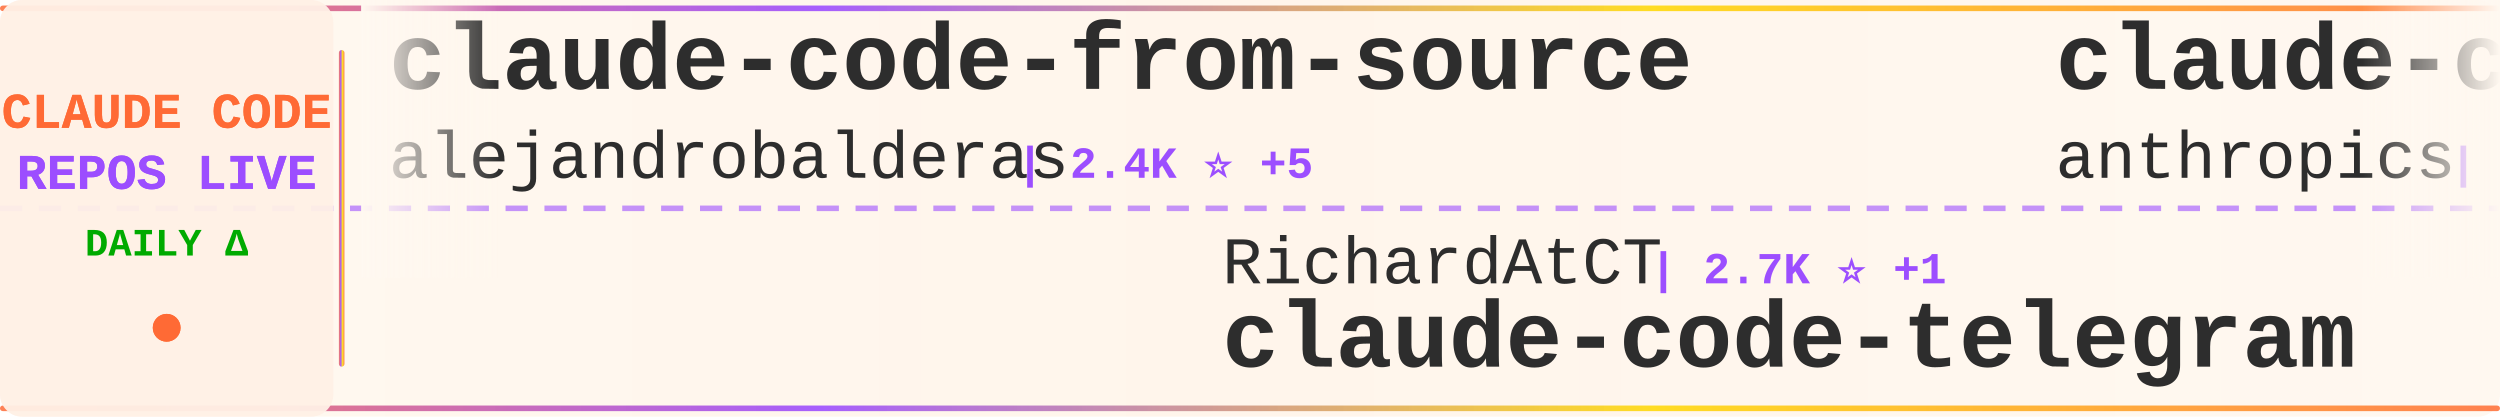
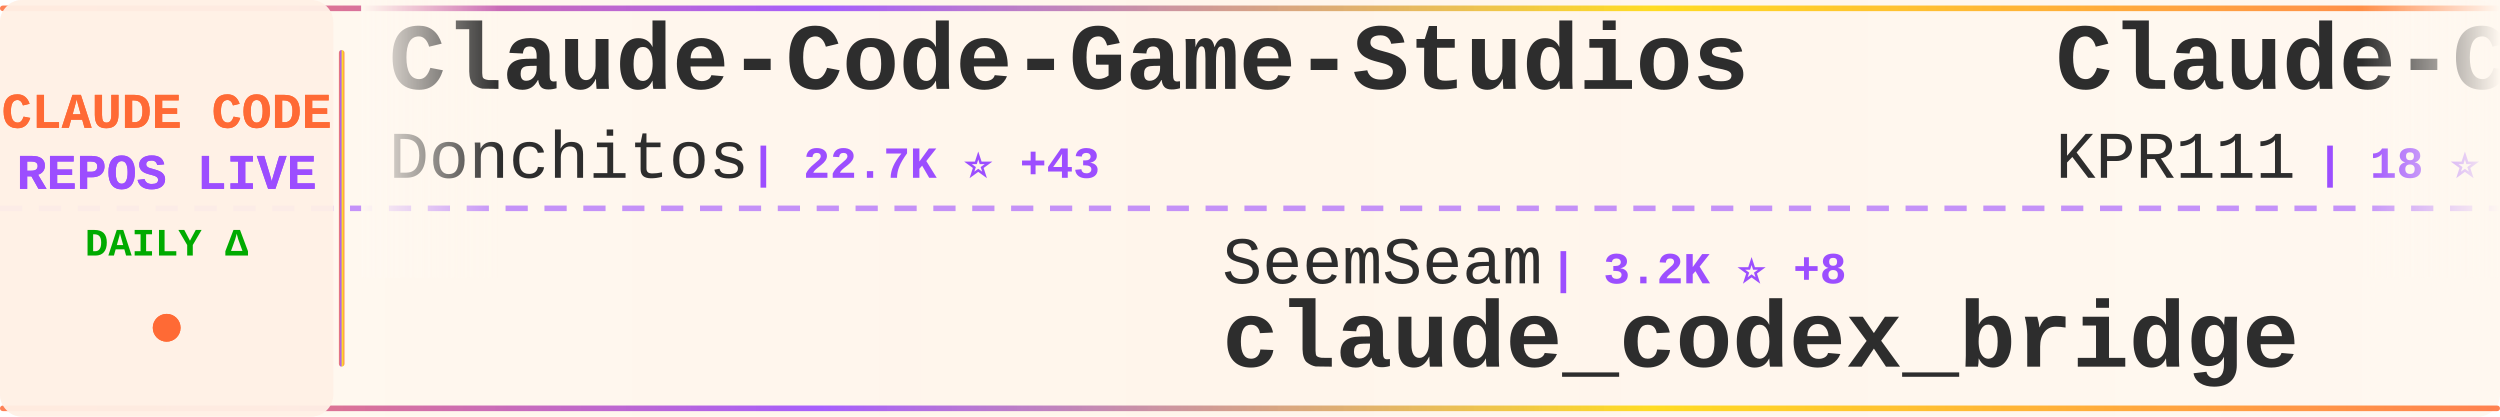
<svg xmlns="http://www.w3.org/2000/svg" width="900" height="150">
  <defs>
    <linearGradient id="tickerBg" x1="0%" y1="0%" x2="100%" y2="0%">
      <stop offset="0%" style="stop-color:#fff8f0;stop-opacity:0.98" />
      <stop offset="50%" style="stop-color:#fff5eb;stop-opacity:1" />
      <stop offset="100%" style="stop-color:#fff8f0;stop-opacity:0.98" />
    </linearGradient>
    <linearGradient id="borderGrad" x1="0%" y1="0%" x2="100%" y2="0%">
      <stop offset="0%" style="stop-color:#FF6B35;stop-opacity:0.85">
        <animate attributeName="stop-opacity" values="0.85;1;0.85" dur="2s" repeatCount="indefinite" />
      </stop>
      <stop offset="33%" style="stop-color:#9C4EFF;stop-opacity:0.9">
        <animate attributeName="stop-opacity" values="0.9;1;0.9" dur="2.2s" repeatCount="indefinite" />
      </stop>
      <stop offset="66%" style="stop-color:#FFD700;stop-opacity:0.85">
        <animate attributeName="stop-opacity" values="0.85;1;0.85" dur="1.8s" repeatCount="indefinite" />
      </stop>
      <stop offset="100%" style="stop-color:#FF6B35;stop-opacity:0.85">
        <animate attributeName="stop-opacity" values="0.85;1;0.85" dur="2s" repeatCount="indefinite" />
      </stop>
    </linearGradient>
    <filter id="textGlow">
      <feGaussianBlur stdDeviation="0.15" result="coloredBlur" />
      <feMerge>
        <feMergeNode in="coloredBlur" />
        <feMergeNode in="SourceGraphic" />
      </feMerge>
    </filter>
    <filter id="metricGlow">
      <feGaussianBlur stdDeviation="0.2" result="coloredBlur" />
      <feMerge>
        <feMergeNode in="coloredBlur" />
        <feMergeNode in="SourceGraphic" />
      </feMerge>
    </filter>
    <linearGradient id="leftFade" x1="0%" y1="0%" x2="100%" y2="0%">
      <stop offset="0%" style="stop-color:#fff8f0;stop-opacity:1" />
      <stop offset="100%" style="stop-color:#fff8f0;stop-opacity:0" />
    </linearGradient>
    <linearGradient id="rightFade" x1="0%" y1="0%" x2="100%" y2="0%">
      <stop offset="0%" style="stop-color:#fff8f0;stop-opacity:0" />
      <stop offset="100%" style="stop-color:#fff8f0;stop-opacity:1" />
    </linearGradient>
  </defs>
  <rect width="900" height="150" fill="url(#tickerBg)" rx="8" />
  <rect x="0" y="2" width="900" height="2" fill="url(#borderGrad)" rx="1" />
  <rect x="0" y="146" width="900" height="2" fill="url(#borderGrad)" rx="1" />
  <line x1="0" y1="75" x2="900" y2="75" stroke="#9C4EFF" stroke-width="2" stroke-dasharray="8 6" opacity="0.6" />
  <rect x="0" y="0" width="120" height="150" fill="#fff0e6" opacity="0.95" rx="8" />
  <text x="60" y="46" font-family="'Courier New', monospace" font-size="18" font-weight="bold" fill="#FF6B35" text-anchor="middle" filter="url(#textGlow)">
    CLAUDE CODE
  </text>
  <text x="60" y="68" font-family="'Courier New', monospace" font-size="18" font-weight="bold" fill="#9C4EFF" text-anchor="middle" filter="url(#textGlow)">
    REPOS LIVE
  </text>
  <text x="60" y="92" font-family="'Courier New', monospace" font-size="14" font-weight="bold" fill="#00aa00" text-anchor="middle">
    DAILY Δ
  </text>
  <circle cx="60" cy="118" r="5" fill="#FF6B35" filter="url(#metricGlow)">
    <animate attributeName="r" values="4;6;4" dur="1.5s" repeatCount="indefinite" />
    <animate attributeName="opacity" values="0.6;1;0.6" dur="1.5s" repeatCount="indefinite" />
  </circle>
  <rect x="122" y="18" width="2" height="114" fill="url(#borderGrad)" rx="1" />
  <clipPath id="tickerClip">
    <rect x="130" y="0" width="770" height="150" />
  </clipPath>
  <g clip-path="url(#tickerClip)">
    <g id="tickerItems">
      <animateTransform attributeName="transform" attributeType="XML" type="translate" from="0 0" to="-3000 0" dur="54s" repeatCount="indefinite" />
      <g transform="translate(0, 0)">
-         <text x="140" y="32" font-family="'Courier New', monospace" font-size="34" font-weight="bold" fill="#2d2d2d">claude-code-from-source</text>
-         <text x="140" y="64" font-family="'Courier New', monospace" font-size="24" font-weight="normal" fill="#2d2d2d" opacity="1.0">alejandrobalderas</text>
-         <text x="366" y="64" font-family="'Courier New', monospace" font-size="16" font-weight="bold" fill="#9C4EFF"> | 2.4K ⭐ +5</text>
+         <text x="140" y="32" font-family="'Courier New', monospace" font-size="34" font-weight="bold" fill="#2d2d2d">Claude-Code-Game-Studios</text>
+         <text x="140" y="64" font-family="'Courier New', monospace" font-size="24" font-weight="normal" fill="#2d2d2d" opacity="1.0">Donchitos</text>
+         <text x="270" y="64" font-family="'Courier New', monospace" font-size="16" font-weight="bold" fill="#9C4EFF"> | 22.7K ⭐ +43</text>
      </g>
      <g transform="translate(300, 0)">
-         <text x="140" y="102" font-family="'Courier New', monospace" font-size="24" font-weight="normal" fill="#2d2d2d" opacity="1.0">RichardAtCT</text>
-         <text x="294" y="102" font-family="'Courier New', monospace" font-size="16" font-weight="bold" fill="#9C4EFF"> | 2.7K ⭐ +1</text>
-         <text x="140" y="132" font-family="'Courier New', monospace" font-size="34" font-weight="bold" fill="#2d2d2d">claude-code-telegram</text>
+         <text x="140" y="102" font-family="'Courier New', monospace" font-size="24" font-weight="normal" fill="#2d2d2d" opacity="1.0">SeemSeam</text>
+         <text x="258" y="102" font-family="'Courier New', monospace" font-size="16" font-weight="bold" fill="#9C4EFF"> | 3.2K ⭐ +8</text>
+         <text x="140" y="132" font-family="'Courier New', monospace" font-size="34" font-weight="bold" fill="#2d2d2d">claude_codex_bridge</text>
      </g>
      <g transform="translate(600, 0)">
-         <text x="140" y="32" font-family="'Courier New', monospace" font-size="34" font-weight="bold" fill="#2d2d2d">claude-code-base-action</text>
-         <text x="140" y="64" font-family="'Courier New', monospace" font-size="24" font-weight="normal" fill="#2d2d2d" opacity="1.0">anthropics</text>
-         <text x="282" y="64" font-family="'Courier New', monospace" font-size="16" font-weight="bold" fill="#9C4EFF"> | 899 ⭐</text>
+         <text x="140" y="32" font-family="'Courier New', monospace" font-size="34" font-weight="bold" fill="#2d2d2d">Claude-Code</text>
+         <text x="140" y="64" font-family="'Courier New', monospace" font-size="24" font-weight="normal" fill="#2d2d2d" opacity="1.0">KPR111</text>
+         <text x="234" y="64" font-family="'Courier New', monospace" font-size="16" font-weight="bold" fill="#9C4EFF"> | 18 ⭐</text>
      </g>
      <g transform="translate(900, 0)">
-         <text x="140" y="102" font-family="'Courier New', monospace" font-size="24" font-weight="normal" fill="#2d2d2d" opacity="1.0">ghuntley</text>
-         <text x="258" y="102" font-family="'Courier New', monospace" font-size="16" font-weight="bold" fill="#9C4EFF"> | 986 ⭐</text>
-         <text x="140" y="132" font-family="'Courier New', monospace" font-size="34" font-weight="bold" fill="#2d2d2d">claude-code-source-code-...</text>
+         <text x="140" y="102" font-family="'Courier New', monospace" font-size="24" font-weight="normal" fill="#2d2d2d" opacity="1.0">chauncygu</text>
+         <text x="270" y="102" font-family="'Courier New', monospace" font-size="16" font-weight="bold" fill="#9C4EFF"> | 2.7K ⭐ +1</text>
+         <text x="140" y="132" font-family="'Courier New', monospace" font-size="34" font-weight="bold" fill="#2d2d2d">collection-claude-code-s...</text>
      </g>
      <g transform="translate(1200, 0)">
-         <text x="140" y="32" font-family="'Courier New', monospace" font-size="34" font-weight="bold" fill="#2d2d2d">ECC</text>
-         <text x="140" y="64" font-family="'Courier New', monospace" font-size="24" font-weight="normal" fill="#2d2d2d" opacity="1.0">affaan-m</text>
-         <text x="258" y="64" font-family="'Courier New', monospace" font-size="16" font-weight="bold" fill="#9C4EFF"> | 227.2K ⭐ +455</text>
+         <text x="140" y="32" font-family="'Courier New', monospace" font-size="34" font-weight="bold" fill="#2d2d2d">ralph-claude-code</text>
+         <text x="140" y="64" font-family="'Courier New', monospace" font-size="24" font-weight="normal" fill="#2d2d2d" opacity="1.0">frankbria</text>
+         <text x="270" y="64" font-family="'Courier New', monospace" font-size="16" font-weight="bold" fill="#9C4EFF"> | 9.5K ⭐ +3</text>
      </g>
      <g transform="translate(1500, 0)">
-         <text x="140" y="102" font-family="'Courier New', monospace" font-size="24" font-weight="normal" fill="#2d2d2d" opacity="1.0">pengchengneo</text>
-         <text x="306" y="102" font-family="'Courier New', monospace" font-size="16" font-weight="bold" fill="#9C4EFF"> | 1.6K ⭐ +4</text>
-         <text x="140" y="132" font-family="'Courier New', monospace" font-size="34" font-weight="bold" fill="#2d2d2d">Claude-Code</text>
+         <text x="140" y="102" font-family="'Courier New', monospace" font-size="24" font-weight="normal" fill="#2d2d2d" opacity="1.0">fuergaosi233</text>
+         <text x="306" y="102" font-family="'Courier New', monospace" font-size="16" font-weight="bold" fill="#9C4EFF"> | 2.7K ⭐ +4</text>
+         <text x="140" y="132" font-family="'Courier New', monospace" font-size="34" font-weight="bold" fill="#2d2d2d">claude-code-proxy</text>
      </g>
      <g transform="translate(1800, 0)">
-         <text x="140" y="32" font-family="'Courier New', monospace" font-size="34" font-weight="bold" fill="#2d2d2d">sc-claude-code-files</text>
-         <text x="140" y="64" font-family="'Courier New', monospace" font-size="24" font-weight="normal" fill="#2d2d2d" opacity="1.0">https-deeplearning-ai</text>
-         <text x="414" y="64" font-family="'Courier New', monospace" font-size="16" font-weight="bold" fill="#9C4EFF"> | 533 ⭐</text>
+         <text x="140" y="32" font-family="'Courier New', monospace" font-size="34" font-weight="bold" fill="#2d2d2d">claude-code-source-code-...</text>
+         <text x="140" y="64" font-family="'Courier New', monospace" font-size="24" font-weight="normal" fill="#2d2d2d" opacity="1.0">ghuntley</text>
+         <text x="258" y="64" font-family="'Courier New', monospace" font-size="16" font-weight="bold" fill="#9C4EFF"> | 986 ⭐</text>
      </g>
      <g transform="translate(2100, 0)">
-         <text x="140" y="102" font-family="'Courier New', monospace" font-size="24" font-weight="normal" fill="#2d2d2d" opacity="1.0">centminmod</text>
-         <text x="282" y="102" font-family="'Courier New', monospace" font-size="16" font-weight="bold" fill="#9C4EFF"> | 2.5K ⭐ +1</text>
-         <text x="140" y="132" font-family="'Courier New', monospace" font-size="34" font-weight="bold" fill="#2d2d2d">my-claude-code-setup</text>
+         <text x="140" y="102" font-family="'Courier New', monospace" font-size="24" font-weight="normal" fill="#2d2d2d" opacity="1.0">JrCx7scC</text>
+         <text x="258" y="102" font-family="'Courier New', monospace" font-size="16" font-weight="bold" fill="#9C4EFF"> | 371 ⭐</text>
+         <text x="140" y="132" font-family="'Courier New', monospace" font-size="34" font-weight="bold" fill="#2d2d2d">claude-code-source</text>
      </g>
      <g transform="translate(2400, 0)">
-         <text x="140" y="32" font-family="'Courier New', monospace" font-size="34" font-weight="bold" fill="#2d2d2d">claude-code-harness</text>
-         <text x="140" y="64" font-family="'Courier New', monospace" font-size="24" font-weight="normal" fill="#2d2d2d" opacity="1.0">Chachamaru127</text>
-         <text x="318" y="64" font-family="'Courier New', monospace" font-size="16" font-weight="bold" fill="#9C4EFF"> | 3.0K ⭐ +7</text>
+         <text x="140" y="32" font-family="'Courier New', monospace" font-size="34" font-weight="bold" fill="#2d2d2d">awesome-claude-code</text>
+         <text x="140" y="64" font-family="'Courier New', monospace" font-size="24" font-weight="normal" fill="#2d2d2d" opacity="1.0">jqueryscript</text>
+         <text x="306" y="64" font-family="'Courier New', monospace" font-size="16" font-weight="bold" fill="#9C4EFF"> | 458 ⭐</text>
      </g>
      <g transform="translate(2700, 0)">
-         <text x="140" y="102" font-family="'Courier New', monospace" font-size="24" font-weight="normal" fill="#2d2d2d" opacity="1.0">kodu-ai</text>
-         <text x="246" y="102" font-family="'Courier New', monospace" font-size="16" font-weight="bold" fill="#9C4EFF"> | 5.3K ⭐</text>
-         <text x="140" y="132" font-family="'Courier New', monospace" font-size="34" font-weight="bold" fill="#2d2d2d">claude-coder</text>
+         <text x="140" y="102" font-family="'Courier New', monospace" font-size="24" font-weight="normal" fill="#2d2d2d" opacity="1.0">Maciek-roboblog</text>
+         <text x="342" y="102" font-family="'Courier New', monospace" font-size="16" font-weight="bold" fill="#9C4EFF"> | 8.4K ⭐ +17</text>
+         <text x="140" y="132" font-family="'Courier New', monospace" font-size="34" font-weight="bold" fill="#2d2d2d">Claude-Code-Usage-Monito...</text>
      </g>
      <g transform="translate(3000, 0)">
-         <text x="140" y="32" font-family="'Courier New', monospace" font-size="34" font-weight="bold" fill="#2d2d2d">claude-code-from-source</text>
-         <text x="140" y="64" font-family="'Courier New', monospace" font-size="24" font-weight="normal" fill="#2d2d2d" opacity="1.0">alejandrobalderas</text>
-         <text x="366" y="64" font-family="'Courier New', monospace" font-size="16" font-weight="bold" fill="#9C4EFF"> | 2.4K ⭐ +5</text>
+         <text x="140" y="32" font-family="'Courier New', monospace" font-size="34" font-weight="bold" fill="#2d2d2d">Claude-Code-Game-Studios</text>
+         <text x="140" y="64" font-family="'Courier New', monospace" font-size="24" font-weight="normal" fill="#2d2d2d" opacity="1.0">Donchitos</text>
+         <text x="270" y="64" font-family="'Courier New', monospace" font-size="16" font-weight="bold" fill="#9C4EFF"> | 22.7K ⭐ +43</text>
      </g>
      <g transform="translate(3300, 0)">
-         <text x="140" y="102" font-family="'Courier New', monospace" font-size="24" font-weight="normal" fill="#2d2d2d" opacity="1.0">RichardAtCT</text>
-         <text x="294" y="102" font-family="'Courier New', monospace" font-size="16" font-weight="bold" fill="#9C4EFF"> | 2.7K ⭐ +1</text>
-         <text x="140" y="132" font-family="'Courier New', monospace" font-size="34" font-weight="bold" fill="#2d2d2d">claude-code-telegram</text>
+         <text x="140" y="102" font-family="'Courier New', monospace" font-size="24" font-weight="normal" fill="#2d2d2d" opacity="1.0">SeemSeam</text>
+         <text x="258" y="102" font-family="'Courier New', monospace" font-size="16" font-weight="bold" fill="#9C4EFF"> | 3.2K ⭐ +8</text>
+         <text x="140" y="132" font-family="'Courier New', monospace" font-size="34" font-weight="bold" fill="#2d2d2d">claude_codex_bridge</text>
      </g>
      <g transform="translate(3600, 0)">
-         <text x="140" y="32" font-family="'Courier New', monospace" font-size="34" font-weight="bold" fill="#2d2d2d">claude-code-base-action</text>
-         <text x="140" y="64" font-family="'Courier New', monospace" font-size="24" font-weight="normal" fill="#2d2d2d" opacity="1.0">anthropics</text>
-         <text x="282" y="64" font-family="'Courier New', monospace" font-size="16" font-weight="bold" fill="#9C4EFF"> | 899 ⭐</text>
+         <text x="140" y="32" font-family="'Courier New', monospace" font-size="34" font-weight="bold" fill="#2d2d2d">Claude-Code</text>
+         <text x="140" y="64" font-family="'Courier New', monospace" font-size="24" font-weight="normal" fill="#2d2d2d" opacity="1.0">KPR111</text>
+         <text x="234" y="64" font-family="'Courier New', monospace" font-size="16" font-weight="bold" fill="#9C4EFF"> | 18 ⭐</text>
      </g>
      <g transform="translate(3900, 0)">
-         <text x="140" y="102" font-family="'Courier New', monospace" font-size="24" font-weight="normal" fill="#2d2d2d" opacity="1.0">ghuntley</text>
-         <text x="258" y="102" font-family="'Courier New', monospace" font-size="16" font-weight="bold" fill="#9C4EFF"> | 986 ⭐</text>
-         <text x="140" y="132" font-family="'Courier New', monospace" font-size="34" font-weight="bold" fill="#2d2d2d">claude-code-source-code-...</text>
+         <text x="140" y="102" font-family="'Courier New', monospace" font-size="24" font-weight="normal" fill="#2d2d2d" opacity="1.0">chauncygu</text>
+         <text x="270" y="102" font-family="'Courier New', monospace" font-size="16" font-weight="bold" fill="#9C4EFF"> | 2.7K ⭐ +1</text>
+         <text x="140" y="132" font-family="'Courier New', monospace" font-size="34" font-weight="bold" fill="#2d2d2d">collection-claude-code-s...</text>
      </g>
    </g>
  </g>
  <rect x="130" y="0" width="50" height="100" fill="url(#leftFade)" />
  <rect x="850" y="0" width="50" height="100" fill="url(#rightFade)" />
</svg>
